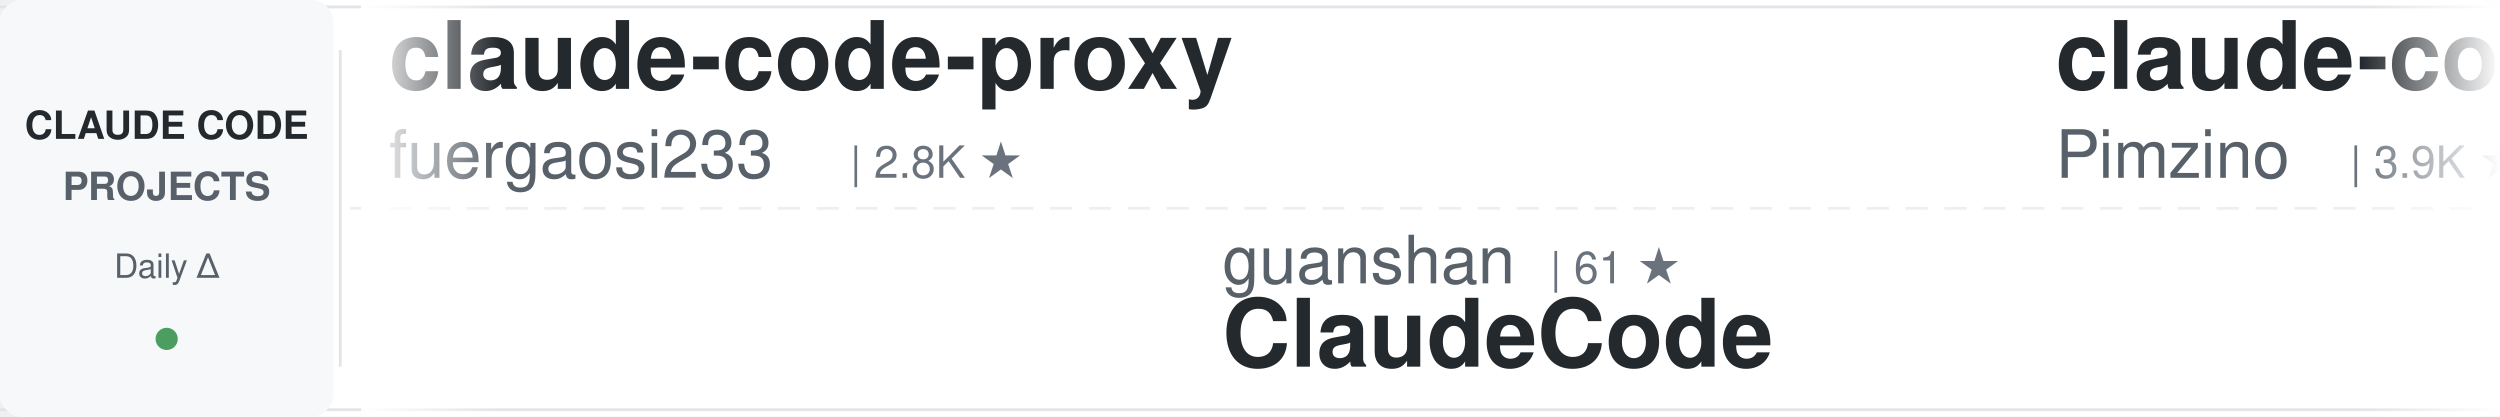
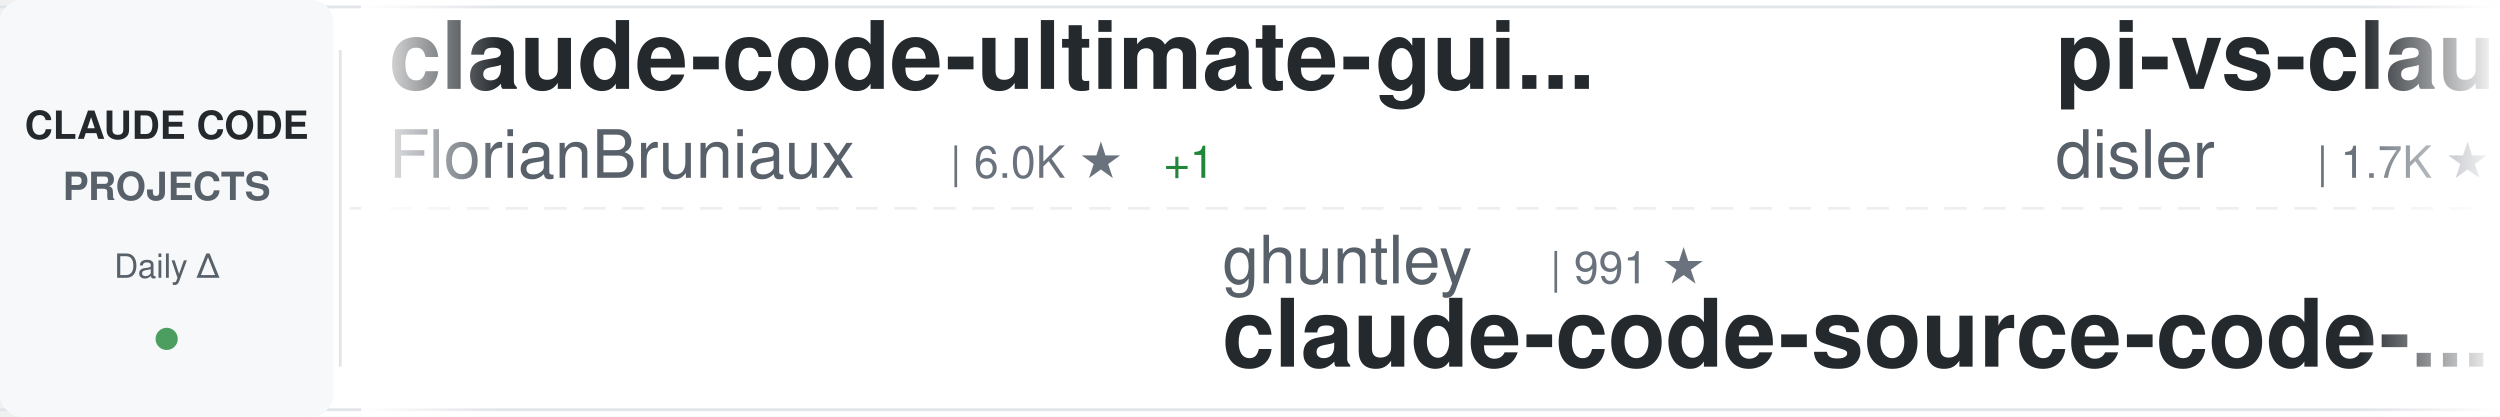
<svg xmlns="http://www.w3.org/2000/svg" width="900" height="150">
  <defs>
    <linearGradient id="awesomeLeftFade" x1="0%" y1="0%" x2="100%" y2="0%">
      <stop offset="0%" style="stop-color:#ffffff;stop-opacity:1" />
      <stop offset="100%" style="stop-color:#ffffff;stop-opacity:0" />
    </linearGradient>
    <linearGradient id="awesomeRightFade" x1="0%" y1="0%" x2="100%" y2="0%">
      <stop offset="0%" style="stop-color:#ffffff;stop-opacity:0" />
      <stop offset="100%" style="stop-color:#ffffff;stop-opacity:1" />
    </linearGradient>
  </defs>
  <rect width="900" height="150" fill="#ffffff" rx="8" />
  <rect x="0" y="2" width="900" height="1" fill="#e1e4e8" />
  <rect x="0" y="147" width="900" height="1" fill="#e1e4e8" />
  <line x1="0" y1="75" x2="900" y2="75" stroke="#e1e4e8" stroke-width="1" stroke-dasharray="8 6" opacity="0.6" />
  <rect x="0" y="0" width="120" height="150" fill="#f6f8fa" rx="8" />
  <text x="60" y="50" font-family="-apple-system, BlinkMacSystemFont, 'Segoe UI', Helvetica, Arial, sans-serif" font-size="14" font-weight="600" fill="#24292e" text-anchor="middle">CLAUDE CODE</text>
  <text x="60" y="72" font-family="-apple-system, BlinkMacSystemFont, 'Segoe UI', Helvetica, Arial, sans-serif" font-size="14" font-weight="600" fill="#586069" text-anchor="middle">PROJECTS</text>
  <text x="60" y="100" font-family="-apple-system, BlinkMacSystemFont, 'Segoe UI', Helvetica, Arial, sans-serif" font-size="12" font-weight="500" fill="#586069" text-anchor="middle">Daily Δ</text>
  <circle cx="60" cy="122" r="4" fill="#22863a" opacity="0.8" />
  <rect x="122" y="18" width="1" height="114" fill="#e1e4e8" />
  <clipPath id="awesomeTickerClip">
    <rect x="130" y="0" width="770" height="150" />
  </clipPath>
  <g clip-path="url(#awesomeTickerClip)">
    <g id="awesomeTickerItems">
      <animateTransform attributeName="transform" attributeType="XML" type="translate" from="0 0" to="-3000 0" dur="54s" repeatCount="indefinite" />
      <g transform="translate(0, 0)">
-         <text x="140" y="32" font-family="-apple-system, BlinkMacSystemFont, 'Segoe UI', Helvetica, Arial, sans-serif" font-size="34" font-weight="600" fill="#24292e">claude-code-proxy</text>
-         <text x="140" y="64" font-family="-apple-system, BlinkMacSystemFont, 'Segoe UI', Helvetica, Arial, sans-serif" font-size="24" font-weight="400" fill="#586069">fuergaosi233</text>
-         <text x="306" y="64" font-family="-apple-system, BlinkMacSystemFont, 'Segoe UI', Helvetica, Arial, sans-serif" font-size="16" font-weight="500" fill="#6a737d">| 2.8K ★</text>
+         <text x="140" y="32" font-family="-apple-system, BlinkMacSystemFont, 'Segoe UI', Helvetica, Arial, sans-serif" font-size="34" font-weight="600" fill="#24292e">claude-code-ultimate-gui...</text>
+         <text x="140" y="64" font-family="-apple-system, BlinkMacSystemFont, 'Segoe UI', Helvetica, Arial, sans-serif" font-size="24" font-weight="400" fill="#586069">FlorianBruniaux</text>
+         <text x="342" y="64" font-family="-apple-system, BlinkMacSystemFont, 'Segoe UI', Helvetica, Arial, sans-serif" font-size="16" font-weight="500" fill="#6a737d">| 6.0K ★</text>
+         <text x="419" y="64" font-family="-apple-system, BlinkMacSystemFont, 'Segoe UI', Helvetica, Arial, sans-serif" font-size="16" font-weight="500" fill="#22863a"> +1</text>
      </g>
      <g transform="translate(300, 0)">
-         <text x="140" y="102" font-family="-apple-system, BlinkMacSystemFont, 'Segoe UI', Helvetica, Arial, sans-serif" font-size="24" font-weight="400" fill="#586069">guanshan</text>
-         <text x="258" y="102" font-family="-apple-system, BlinkMacSystemFont, 'Segoe UI', Helvetica, Arial, sans-serif" font-size="16" font-weight="500" fill="#6a737d">| 61 ★</text>
-         <text x="140" y="132" font-family="-apple-system, BlinkMacSystemFont, 'Segoe UI', Helvetica, Arial, sans-serif" font-size="34" font-weight="600" fill="#24292e">ClaudeCode</text>
+         <text x="140" y="102" font-family="-apple-system, BlinkMacSystemFont, 'Segoe UI', Helvetica, Arial, sans-serif" font-size="24" font-weight="400" fill="#586069">ghuntley</text>
+         <text x="258" y="102" font-family="-apple-system, BlinkMacSystemFont, 'Segoe UI', Helvetica, Arial, sans-serif" font-size="16" font-weight="500" fill="#6a737d">| 991 ★</text>
+         <text x="140" y="132" font-family="-apple-system, BlinkMacSystemFont, 'Segoe UI', Helvetica, Arial, sans-serif" font-size="34" font-weight="600" fill="#24292e">claude-code-source-code-...</text>
      </g>
      <g transform="translate(600, 0)">
-         <text x="140" y="32" font-family="-apple-system, BlinkMacSystemFont, 'Segoe UI', Helvetica, Arial, sans-serif" font-size="34" font-weight="600" fill="#24292e">claude-code-spec-workflo...</text>
-         <text x="140" y="64" font-family="-apple-system, BlinkMacSystemFont, 'Segoe UI', Helvetica, Arial, sans-serif" font-size="24" font-weight="400" fill="#586069">Pimzino</text>
-         <text x="246" y="64" font-family="-apple-system, BlinkMacSystemFont, 'Segoe UI', Helvetica, Arial, sans-serif" font-size="16" font-weight="500" fill="#6a737d">| 3.9K ★</text>
+         <text x="140" y="32" font-family="-apple-system, BlinkMacSystemFont, 'Segoe UI', Helvetica, Arial, sans-serif" font-size="34" font-weight="600" fill="#24292e">pi-vs-claude-code</text>
+         <text x="140" y="64" font-family="-apple-system, BlinkMacSystemFont, 'Segoe UI', Helvetica, Arial, sans-serif" font-size="24" font-weight="400" fill="#586069">disler</text>
+         <text x="234" y="64" font-family="-apple-system, BlinkMacSystemFont, 'Segoe UI', Helvetica, Arial, sans-serif" font-size="16" font-weight="500" fill="#6a737d">| 1.7K ★</text>
      </g>
      <g transform="translate(900, 0)">
-         <text x="140" y="102" font-family="-apple-system, BlinkMacSystemFont, 'Segoe UI', Helvetica, Arial, sans-serif" font-size="24" font-weight="400" fill="#586069">overwirehq</text>
-         <text x="282" y="102" font-family="-apple-system, BlinkMacSystemFont, 'Segoe UI', Helvetica, Arial, sans-serif" font-size="16" font-weight="500" fill="#6a737d">| 2.8K ★</text>
-         <text x="140" y="132" font-family="-apple-system, BlinkMacSystemFont, 'Segoe UI', Helvetica, Arial, sans-serif" font-size="34" font-weight="600" fill="#24292e">claude-code-telegram</text>
+         <text x="140" y="102" font-family="-apple-system, BlinkMacSystemFont, 'Segoe UI', Helvetica, Arial, sans-serif" font-size="24" font-weight="400" fill="#586069">JrCx7scC</text>
+         <text x="258" y="102" font-family="-apple-system, BlinkMacSystemFont, 'Segoe UI', Helvetica, Arial, sans-serif" font-size="16" font-weight="500" fill="#6a737d">| 376 ★</text>
+         <text x="140" y="132" font-family="-apple-system, BlinkMacSystemFont, 'Segoe UI', Helvetica, Arial, sans-serif" font-size="34" font-weight="600" fill="#24292e">claude-code-source</text>
      </g>
      <g transform="translate(1200, 0)">
-         <text x="140" y="32" font-family="-apple-system, BlinkMacSystemFont, 'Segoe UI', Helvetica, Arial, sans-serif" font-size="34" font-weight="600" fill="#24292e">claude-code-source-code</text>
-         <text x="140" y="64" font-family="-apple-system, BlinkMacSystemFont, 'Segoe UI', Helvetica, Arial, sans-serif" font-size="24" font-weight="400" fill="#586069">777genius</text>
-         <text x="270" y="64" font-family="-apple-system, BlinkMacSystemFont, 'Segoe UI', Helvetica, Arial, sans-serif" font-size="16" font-weight="500" fill="#6a737d">| 931 ★</text>
+         <text x="140" y="32" font-family="-apple-system, BlinkMacSystemFont, 'Segoe UI', Helvetica, Arial, sans-serif" font-size="34" font-weight="600" fill="#24292e">Claude-code</text>
+         <text x="140" y="64" font-family="-apple-system, BlinkMacSystemFont, 'Segoe UI', Helvetica, Arial, sans-serif" font-size="24" font-weight="400" fill="#586069">fazxes</text>
+         <text x="234" y="64" font-family="-apple-system, BlinkMacSystemFont, 'Segoe UI', Helvetica, Arial, sans-serif" font-size="16" font-weight="500" fill="#6a737d">| 242 ★</text>
      </g>
      <g transform="translate(1500, 0)">
-         <text x="140" y="102" font-family="-apple-system, BlinkMacSystemFont, 'Segoe UI', Helvetica, Arial, sans-serif" font-size="24" font-weight="400" fill="#586069">zstmfhy</text>
-         <text x="246" y="102" font-family="-apple-system, BlinkMacSystemFont, 'Segoe UI', Helvetica, Arial, sans-serif" font-size="16" font-weight="500" fill="#6a737d">| 189 ★</text>
-         <text x="140" y="132" font-family="-apple-system, BlinkMacSystemFont, 'Segoe UI', Helvetica, Arial, sans-serif" font-size="34" font-weight="600" fill="#24292e">Claude-code</text>
+         <text x="140" y="102" font-family="-apple-system, BlinkMacSystemFont, 'Segoe UI', Helvetica, Arial, sans-serif" font-size="24" font-weight="400" fill="#586069">asgeirtj</text>
+         <text x="258" y="102" font-family="-apple-system, BlinkMacSystemFont, 'Segoe UI', Helvetica, Arial, sans-serif" font-size="16" font-weight="500" fill="#6a737d">| 68.2K ★</text>
+         <text x="344" y="102" font-family="-apple-system, BlinkMacSystemFont, 'Segoe UI', Helvetica, Arial, sans-serif" font-size="16" font-weight="500" fill="#22863a"> +24</text>
+         <text x="140" y="132" font-family="-apple-system, BlinkMacSystemFont, 'Segoe UI', Helvetica, Arial, sans-serif" font-size="34" font-weight="600" fill="#24292e">system_prompts_leaks</text>
      </g>
      <g transform="translate(1800, 0)">
-         <text x="140" y="32" font-family="-apple-system, BlinkMacSystemFont, 'Segoe UI', Helvetica, Arial, sans-serif" font-size="34" font-weight="600" fill="#24292e">claude-code-hub</text>
-         <text x="140" y="64" font-family="-apple-system, BlinkMacSystemFont, 'Segoe UI', Helvetica, Arial, sans-serif" font-size="24" font-weight="400" fill="#586069">ding113</text>
-         <text x="246" y="64" font-family="-apple-system, BlinkMacSystemFont, 'Segoe UI', Helvetica, Arial, sans-serif" font-size="16" font-weight="500" fill="#6a737d">| 3.4K ★</text>
-         <text x="323" y="64" font-family="-apple-system, BlinkMacSystemFont, 'Segoe UI', Helvetica, Arial, sans-serif" font-size="16" font-weight="500" fill="#cb2431"> -1</text>
+         <text x="140" y="32" font-family="-apple-system, BlinkMacSystemFont, 'Segoe UI', Helvetica, Arial, sans-serif" font-size="34" font-weight="600" fill="#24292e">claude-code-guide</text>
+         <text x="140" y="64" font-family="-apple-system, BlinkMacSystemFont, 'Segoe UI', Helvetica, Arial, sans-serif" font-size="24" font-weight="400" fill="#586069">Cranot</text>
+         <text x="234" y="64" font-family="-apple-system, BlinkMacSystemFont, 'Segoe UI', Helvetica, Arial, sans-serif" font-size="16" font-weight="500" fill="#6a737d">| 2.9K ★</text>
      </g>
      <g transform="translate(2100, 0)">
        <text x="140" y="102" font-family="-apple-system, BlinkMacSystemFont, 'Segoe UI', Helvetica, Arial, sans-serif" font-size="24" font-weight="400" fill="#586069">LING71671</text>
-         <text x="270" y="102" font-family="-apple-system, BlinkMacSystemFont, 'Segoe UI', Helvetica, Arial, sans-serif" font-size="16" font-weight="500" fill="#6a737d">| 959 ★</text>
+         <text x="270" y="102" font-family="-apple-system, BlinkMacSystemFont, 'Segoe UI', Helvetica, Arial, sans-serif" font-size="16" font-weight="500" fill="#6a737d">| 958 ★</text>
+         <text x="338" y="102" font-family="-apple-system, BlinkMacSystemFont, 'Segoe UI', Helvetica, Arial, sans-serif" font-size="16" font-weight="500" fill="#cb2431"> -1</text>
        <text x="140" y="132" font-family="-apple-system, BlinkMacSystemFont, 'Segoe UI', Helvetica, Arial, sans-serif" font-size="34" font-weight="600" fill="#24292e">Open-ClaudeCode</text>
      </g>
      <g transform="translate(2400, 0)">
-         <text x="140" y="32" font-family="-apple-system, BlinkMacSystemFont, 'Segoe UI', Helvetica, Arial, sans-serif" font-size="34" font-weight="600" fill="#24292e">claude-code-engineering</text>
-         <text x="140" y="64" font-family="-apple-system, BlinkMacSystemFont, 'Segoe UI', Helvetica, Arial, sans-serif" font-size="24" font-weight="400" fill="#586069">huangjia2019</text>
-         <text x="306" y="64" font-family="-apple-system, BlinkMacSystemFont, 'Segoe UI', Helvetica, Arial, sans-serif" font-size="16" font-weight="500" fill="#6a737d">| 1.1K ★</text>
-         <text x="383" y="64" font-family="-apple-system, BlinkMacSystemFont, 'Segoe UI', Helvetica, Arial, sans-serif" font-size="16" font-weight="500" fill="#22863a"> +1</text>
+         <text x="140" y="32" font-family="-apple-system, BlinkMacSystemFont, 'Segoe UI', Helvetica, Arial, sans-serif" font-size="34" font-weight="600" fill="#24292e">Claude-Code-Usage-Monito...</text>
+         <text x="140" y="64" font-family="-apple-system, BlinkMacSystemFont, 'Segoe UI', Helvetica, Arial, sans-serif" font-size="24" font-weight="400" fill="#586069">Maciek-roboblog</text>
+         <text x="342" y="64" font-family="-apple-system, BlinkMacSystemFont, 'Segoe UI', Helvetica, Arial, sans-serif" font-size="16" font-weight="500" fill="#6a737d">| 8.7K ★</text>
+         <text x="419" y="64" font-family="-apple-system, BlinkMacSystemFont, 'Segoe UI', Helvetica, Arial, sans-serif" font-size="16" font-weight="500" fill="#22863a"> +3</text>
      </g>
      <g transform="translate(2700, 0)">
-         <text x="140" y="102" font-family="-apple-system, BlinkMacSystemFont, 'Segoe UI', Helvetica, Arial, sans-serif" font-size="24" font-weight="400" fill="#586069">multica-ai</text>
-         <text x="282" y="102" font-family="-apple-system, BlinkMacSystemFont, 'Segoe UI', Helvetica, Arial, sans-serif" font-size="16" font-weight="500" fill="#6a737d">| 214.8K ★</text>
-         <text x="377" y="102" font-family="-apple-system, BlinkMacSystemFont, 'Segoe UI', Helvetica, Arial, sans-serif" font-size="16" font-weight="500" fill="#22863a"> +41</text>
-         <text x="140" y="132" font-family="-apple-system, BlinkMacSystemFont, 'Segoe UI', Helvetica, Arial, sans-serif" font-size="34" font-weight="600" fill="#24292e">andrej-karpathy-skills</text>
+         <text x="140" y="102" font-family="-apple-system, BlinkMacSystemFont, 'Segoe UI', Helvetica, Arial, sans-serif" font-size="24" font-weight="400" fill="#586069">Chachamaru127</text>
+         <text x="318" y="102" font-family="-apple-system, BlinkMacSystemFont, 'Segoe UI', Helvetica, Arial, sans-serif" font-size="16" font-weight="500" fill="#6a737d">| 3.1K ★</text>
+         <text x="140" y="132" font-family="-apple-system, BlinkMacSystemFont, 'Segoe UI', Helvetica, Arial, sans-serif" font-size="34" font-weight="600" fill="#24292e">claude-code-harness</text>
      </g>
      <g transform="translate(3000, 0)">
-         <text x="140" y="32" font-family="-apple-system, BlinkMacSystemFont, 'Segoe UI', Helvetica, Arial, sans-serif" font-size="34" font-weight="600" fill="#24292e">claude-code-proxy</text>
-         <text x="140" y="64" font-family="-apple-system, BlinkMacSystemFont, 'Segoe UI', Helvetica, Arial, sans-serif" font-size="24" font-weight="400" fill="#586069">fuergaosi233</text>
-         <text x="306" y="64" font-family="-apple-system, BlinkMacSystemFont, 'Segoe UI', Helvetica, Arial, sans-serif" font-size="16" font-weight="500" fill="#6a737d">| 2.8K ★</text>
+         <text x="140" y="32" font-family="-apple-system, BlinkMacSystemFont, 'Segoe UI', Helvetica, Arial, sans-serif" font-size="34" font-weight="600" fill="#24292e">claude-code-ultimate-gui...</text>
+         <text x="140" y="64" font-family="-apple-system, BlinkMacSystemFont, 'Segoe UI', Helvetica, Arial, sans-serif" font-size="24" font-weight="400" fill="#586069">FlorianBruniaux</text>
+         <text x="342" y="64" font-family="-apple-system, BlinkMacSystemFont, 'Segoe UI', Helvetica, Arial, sans-serif" font-size="16" font-weight="500" fill="#6a737d">| 6.0K ★</text>
+         <text x="419" y="64" font-family="-apple-system, BlinkMacSystemFont, 'Segoe UI', Helvetica, Arial, sans-serif" font-size="16" font-weight="500" fill="#22863a"> +1</text>
      </g>
      <g transform="translate(3300, 0)">
-         <text x="140" y="102" font-family="-apple-system, BlinkMacSystemFont, 'Segoe UI', Helvetica, Arial, sans-serif" font-size="24" font-weight="400" fill="#586069">guanshan</text>
-         <text x="258" y="102" font-family="-apple-system, BlinkMacSystemFont, 'Segoe UI', Helvetica, Arial, sans-serif" font-size="16" font-weight="500" fill="#6a737d">| 61 ★</text>
-         <text x="140" y="132" font-family="-apple-system, BlinkMacSystemFont, 'Segoe UI', Helvetica, Arial, sans-serif" font-size="34" font-weight="600" fill="#24292e">ClaudeCode</text>
+         <text x="140" y="102" font-family="-apple-system, BlinkMacSystemFont, 'Segoe UI', Helvetica, Arial, sans-serif" font-size="24" font-weight="400" fill="#586069">ghuntley</text>
+         <text x="258" y="102" font-family="-apple-system, BlinkMacSystemFont, 'Segoe UI', Helvetica, Arial, sans-serif" font-size="16" font-weight="500" fill="#6a737d">| 991 ★</text>
+         <text x="140" y="132" font-family="-apple-system, BlinkMacSystemFont, 'Segoe UI', Helvetica, Arial, sans-serif" font-size="34" font-weight="600" fill="#24292e">claude-code-source-code-...</text>
      </g>
      <g transform="translate(3600, 0)">
-         <text x="140" y="32" font-family="-apple-system, BlinkMacSystemFont, 'Segoe UI', Helvetica, Arial, sans-serif" font-size="34" font-weight="600" fill="#24292e">claude-code-spec-workflo...</text>
-         <text x="140" y="64" font-family="-apple-system, BlinkMacSystemFont, 'Segoe UI', Helvetica, Arial, sans-serif" font-size="24" font-weight="400" fill="#586069">Pimzino</text>
-         <text x="246" y="64" font-family="-apple-system, BlinkMacSystemFont, 'Segoe UI', Helvetica, Arial, sans-serif" font-size="16" font-weight="500" fill="#6a737d">| 3.9K ★</text>
+         <text x="140" y="32" font-family="-apple-system, BlinkMacSystemFont, 'Segoe UI', Helvetica, Arial, sans-serif" font-size="34" font-weight="600" fill="#24292e">pi-vs-claude-code</text>
+         <text x="140" y="64" font-family="-apple-system, BlinkMacSystemFont, 'Segoe UI', Helvetica, Arial, sans-serif" font-size="24" font-weight="400" fill="#586069">disler</text>
+         <text x="234" y="64" font-family="-apple-system, BlinkMacSystemFont, 'Segoe UI', Helvetica, Arial, sans-serif" font-size="16" font-weight="500" fill="#6a737d">| 1.7K ★</text>
      </g>
      <g transform="translate(3900, 0)">
-         <text x="140" y="102" font-family="-apple-system, BlinkMacSystemFont, 'Segoe UI', Helvetica, Arial, sans-serif" font-size="24" font-weight="400" fill="#586069">overwirehq</text>
-         <text x="282" y="102" font-family="-apple-system, BlinkMacSystemFont, 'Segoe UI', Helvetica, Arial, sans-serif" font-size="16" font-weight="500" fill="#6a737d">| 2.8K ★</text>
-         <text x="140" y="132" font-family="-apple-system, BlinkMacSystemFont, 'Segoe UI', Helvetica, Arial, sans-serif" font-size="34" font-weight="600" fill="#24292e">claude-code-telegram</text>
+         <text x="140" y="102" font-family="-apple-system, BlinkMacSystemFont, 'Segoe UI', Helvetica, Arial, sans-serif" font-size="24" font-weight="400" fill="#586069">JrCx7scC</text>
+         <text x="258" y="102" font-family="-apple-system, BlinkMacSystemFont, 'Segoe UI', Helvetica, Arial, sans-serif" font-size="16" font-weight="500" fill="#6a737d">| 376 ★</text>
+         <text x="140" y="132" font-family="-apple-system, BlinkMacSystemFont, 'Segoe UI', Helvetica, Arial, sans-serif" font-size="34" font-weight="600" fill="#24292e">claude-code-source</text>
      </g>
    </g>
  </g>
  <rect x="130" y="0" width="50" height="150" fill="url(#awesomeLeftFade)" />
  <rect x="850" y="0" width="50" height="150" fill="url(#awesomeRightFade)" />
</svg>
